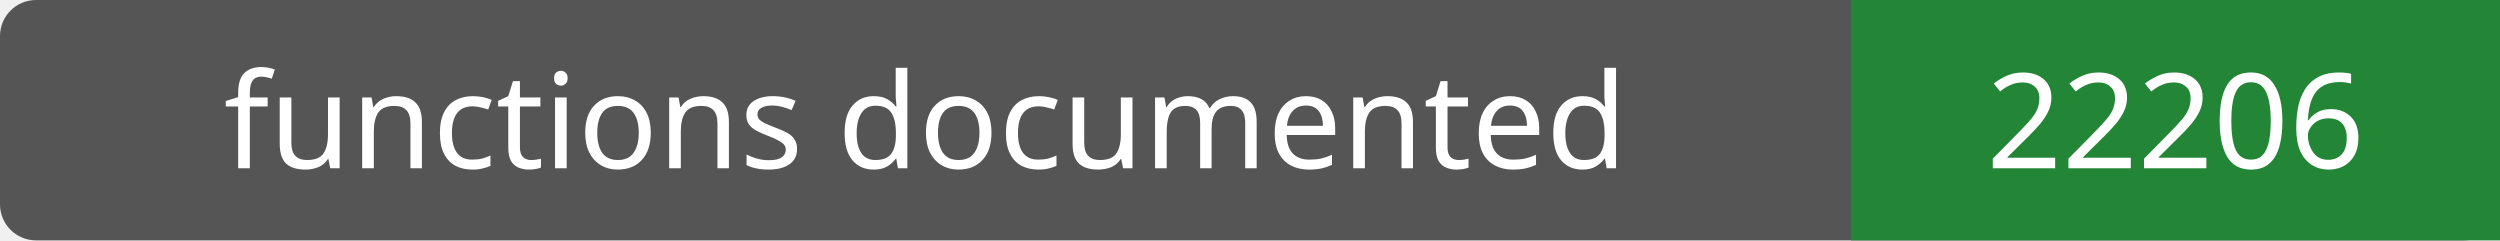
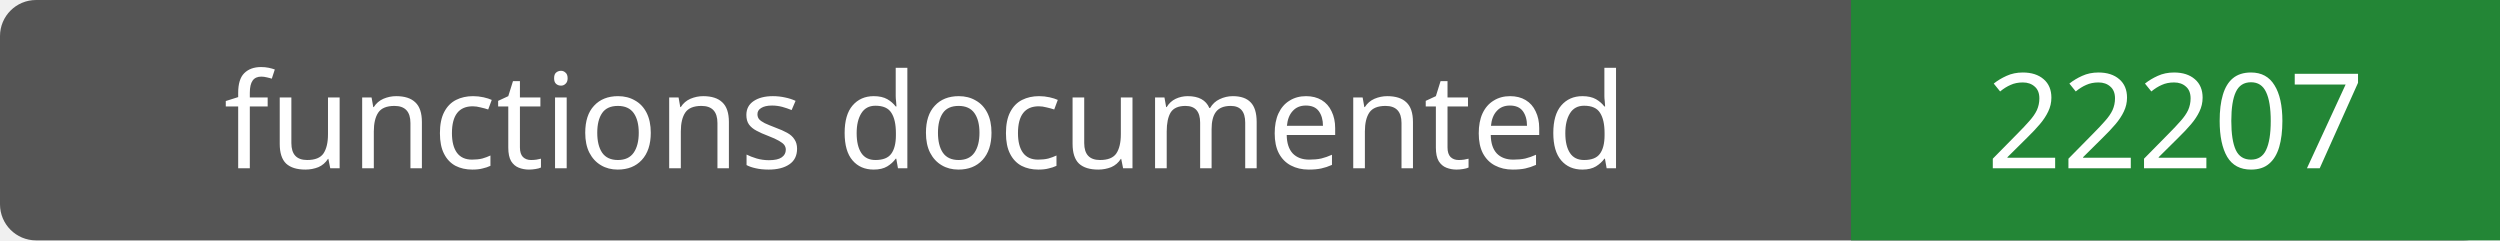
- <svg xmlns="http://www.w3.org/2000/svg" width="208" height="20" role="img" aria-label="functions documented: 22206">
+ <svg xmlns="http://www.w3.org/2000/svg" width="208" height="20" role="img" aria-label="functions documented: 22207">
  <rect width="208" height="20" rx="3" fill="#555" />
  <path fill="#238636" d="M154 0h54v20H154z" />
  <g fill="#fff" text-anchor="middle" font-family="Verdana,sans-serif" font-size="11">
    <text x="77.0" y="14">functions documented</text>
-     <text x="181.0" y="14">22206</text>
+     <text x="181.0" y="14">22207</text>
  </g>
</svg>
